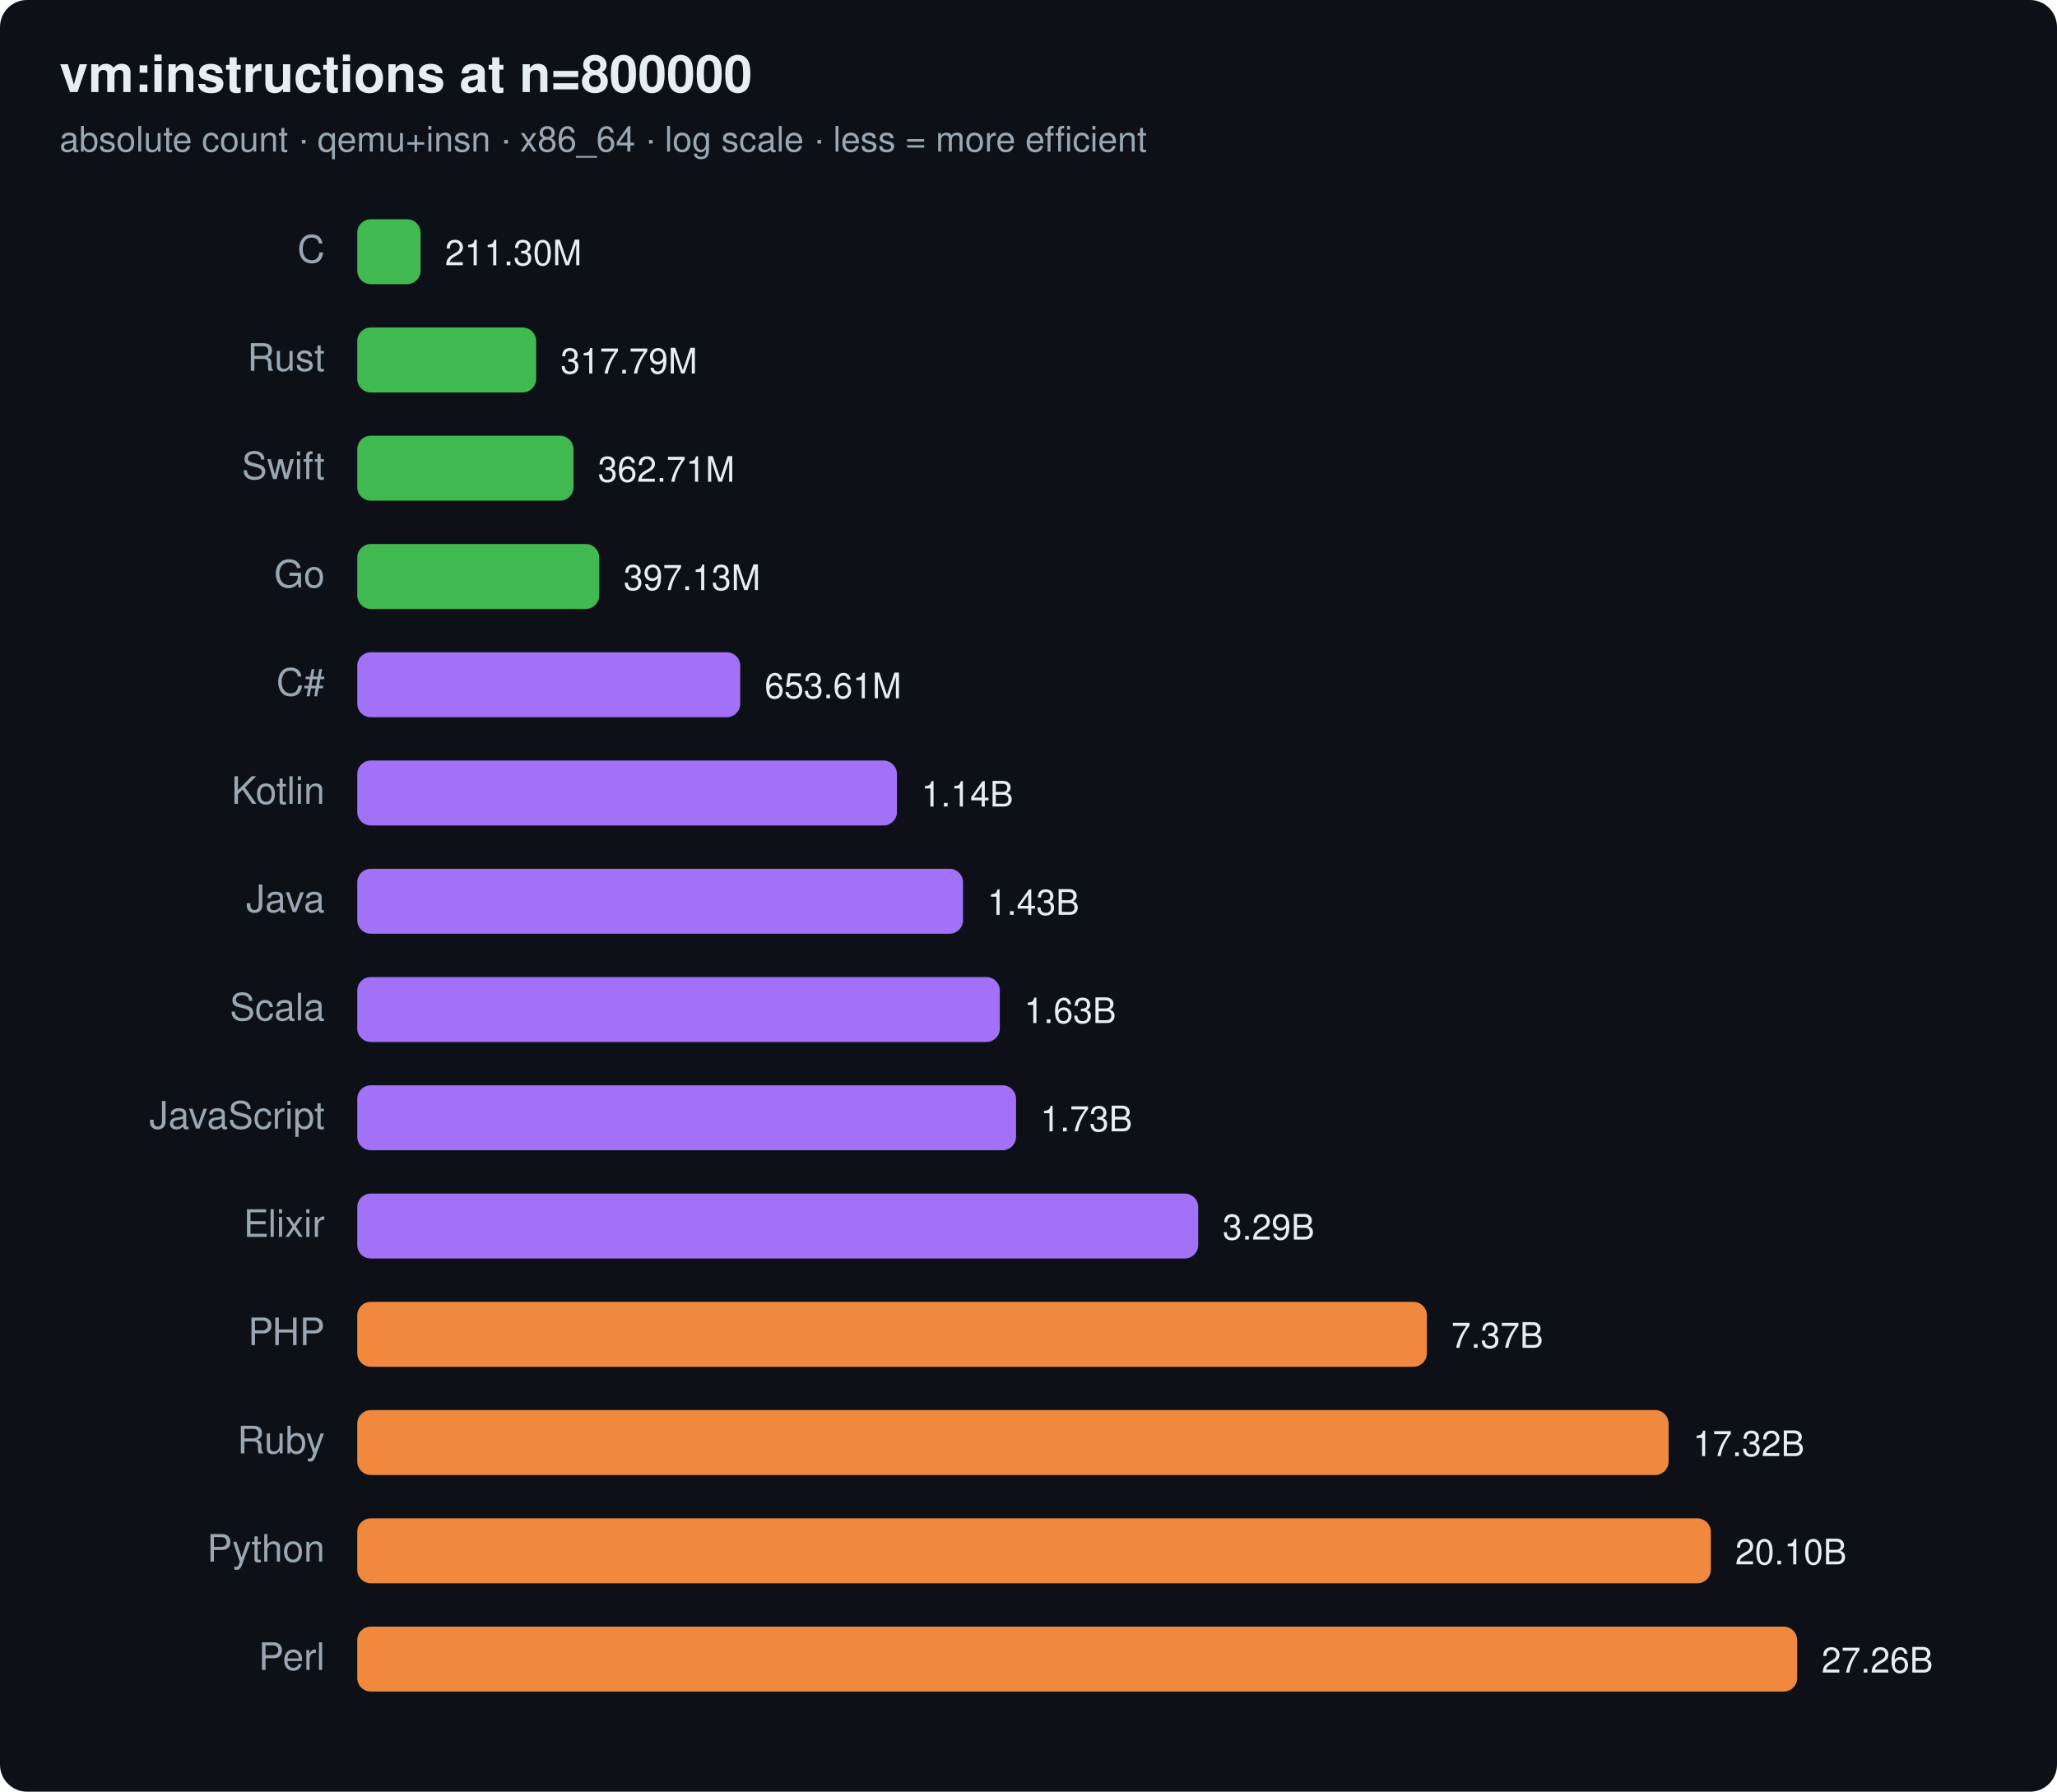
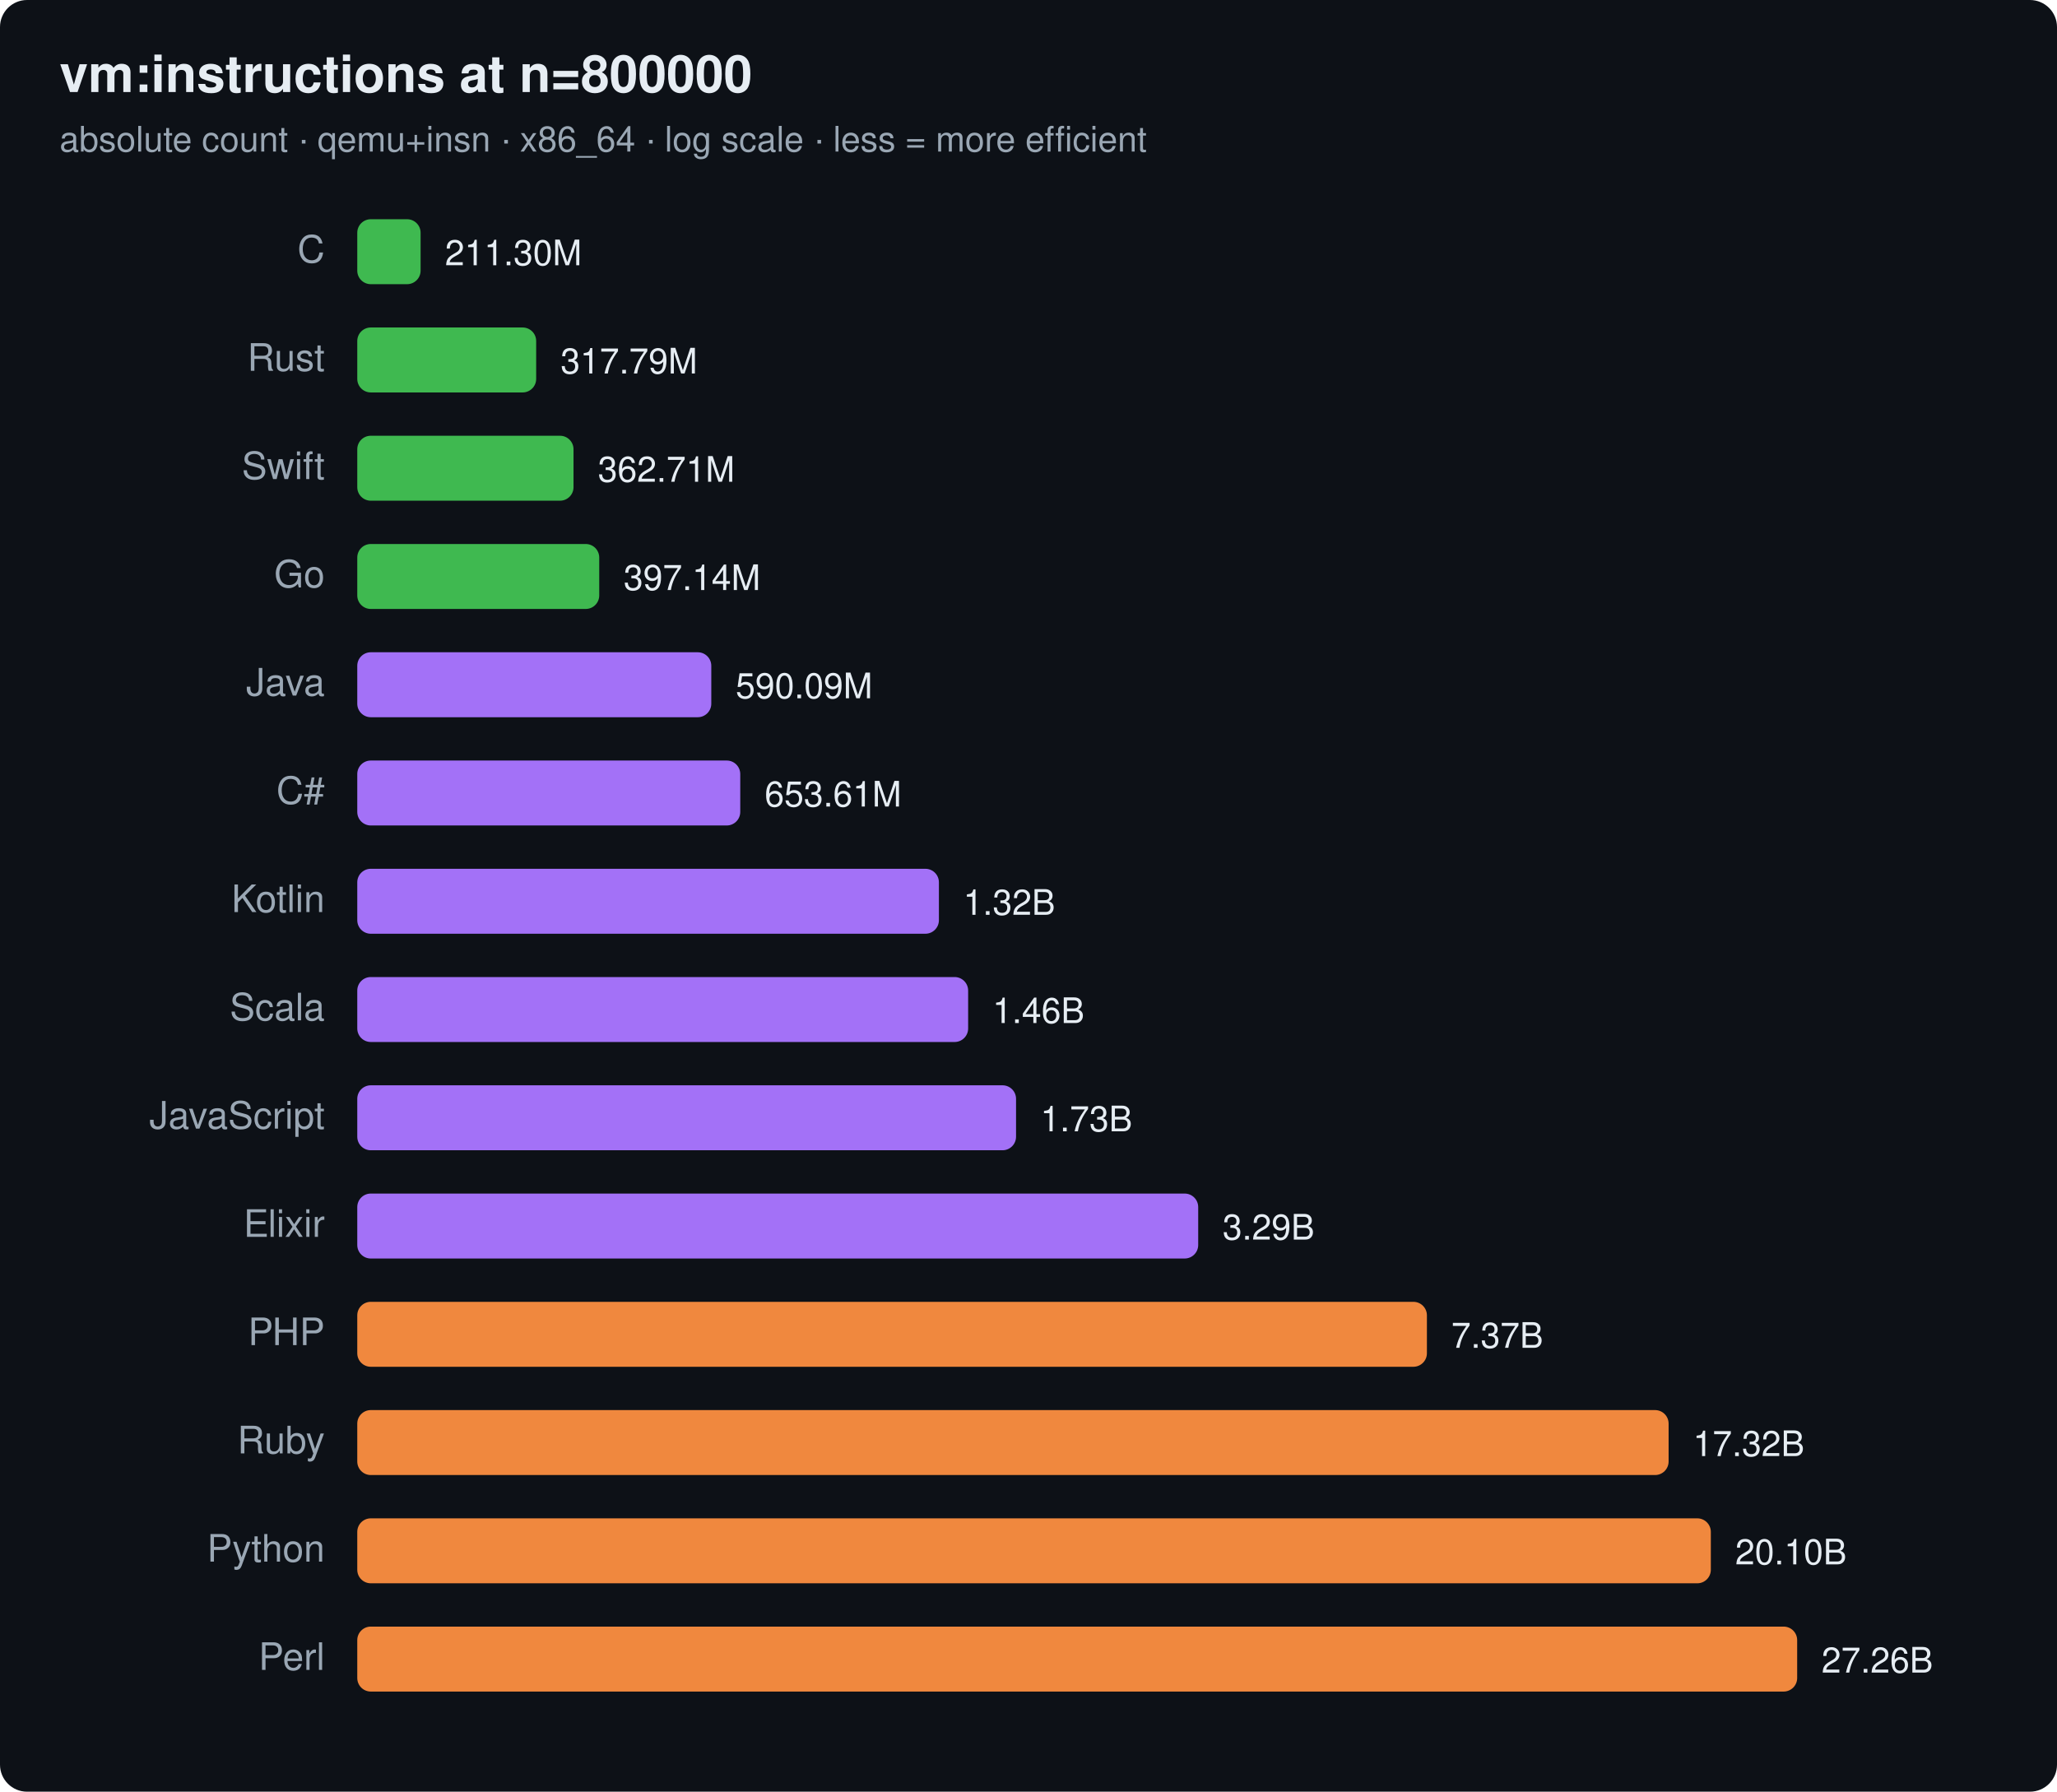
<svg xmlns="http://www.w3.org/2000/svg" width="760" height="662" viewBox="0 0 760 662" font-family="ui-sans-serif,system-ui,Segoe UI,Helvetica,Arial">
  <rect width="760" height="662" rx="10" fill="#0d1117" />
  <text x="22" y="34" font-size="19" font-weight="700" fill="#e6edf3">vm:instructions at n=800000</text>
  <text x="22" y="56" font-size="13" fill="#9aa7b4">absolute count · qemu+insn · x86_64 · log scale · less = more efficient</text>
  <text x="120" y="97" text-anchor="end" font-size="14" fill="#9aa7b4">C</text>
  <rect x="132" y="81" width="23.4" height="24" rx="5" fill="#3fb950" />
  <text x="164.4" y="98" font-size="13" fill="#e6edf3">211.30M</text>
  <text x="120" y="137" text-anchor="end" font-size="14" fill="#9aa7b4">Rust</text>
  <rect x="132" y="121" width="66.1" height="24" rx="5" fill="#3fb950" />
  <text x="207.1" y="138" font-size="13" fill="#e6edf3">317.79M</text>
  <text x="120" y="177" text-anchor="end" font-size="14" fill="#9aa7b4">Swift</text>
  <rect x="132" y="161" width="79.9" height="24" rx="5" fill="#3fb950" />
  <text x="220.9" y="178" font-size="13" fill="#e6edf3">362.71M</text>
  <text x="120" y="217" text-anchor="end" font-size="14" fill="#9aa7b4">Go</text>
  <rect x="132" y="201" width="89.4" height="24" rx="5" fill="#3fb950" />
-   <text x="230.4" y="218" font-size="13" fill="#e6edf3">397.13M</text>
-   <text x="120" y="257" text-anchor="end" font-size="14" fill="#9aa7b4">C#</text>
-   <rect x="132" y="241" width="141.5" height="24" rx="5" fill="#a371f7" />
-   <text x="282.5" y="258" font-size="13" fill="#e6edf3">653.61M</text>
-   <text x="120" y="297" text-anchor="end" font-size="14" fill="#9aa7b4">Kotlin</text>
-   <rect x="132" y="281" width="199.4" height="24" rx="5" fill="#a371f7" />
-   <text x="340.4" y="298" font-size="13" fill="#e6edf3">1.14B</text>
-   <text x="120" y="337" text-anchor="end" font-size="14" fill="#9aa7b4">Java</text>
-   <rect x="132" y="321" width="223.8" height="24" rx="5" fill="#a371f7" />
-   <text x="364.8" y="338" font-size="13" fill="#e6edf3">1.43B</text>
+   <text x="230.4" y="218" font-size="13" fill="#e6edf3">397.14M</text>
+   <text x="120" y="257" text-anchor="end" font-size="14" fill="#9aa7b4">Java</text>
+   <rect x="132" y="241" width="130.8" height="24" rx="5" fill="#a371f7" />
+   <text x="271.8" y="258" font-size="13" fill="#e6edf3">590.09M</text>
+   <text x="120" y="297" text-anchor="end" font-size="14" fill="#9aa7b4">C#</text>
+   <rect x="132" y="281" width="141.5" height="24" rx="5" fill="#a371f7" />
+   <text x="282.5" y="298" font-size="13" fill="#e6edf3">653.61M</text>
+   <text x="120" y="337" text-anchor="end" font-size="14" fill="#9aa7b4">Kotlin</text>
+   <rect x="132" y="321" width="214.9" height="24" rx="5" fill="#a371f7" />
+   <text x="355.9" y="338" font-size="13" fill="#e6edf3">1.32B</text>
  <text x="120" y="377" text-anchor="end" font-size="14" fill="#9aa7b4">Scala</text>
-   <rect x="132" y="361" width="237.4" height="24" rx="5" fill="#a371f7" />
-   <text x="378.4" y="378" font-size="13" fill="#e6edf3">1.63B</text>
+   <rect x="132" y="361" width="225.7" height="24" rx="5" fill="#a371f7" />
+   <text x="366.7" y="378" font-size="13" fill="#e6edf3">1.46B</text>
  <text x="120" y="417" text-anchor="end" font-size="14" fill="#9aa7b4">JavaScript</text>
  <rect x="132" y="401" width="243.4" height="24" rx="5" fill="#a371f7" />
  <text x="384.4" y="418" font-size="13" fill="#e6edf3">1.73B</text>
  <text x="120" y="457" text-anchor="end" font-size="14" fill="#9aa7b4">Elixir</text>
  <rect x="132" y="441" width="310.7" height="24" rx="5" fill="#a371f7" />
  <text x="451.7" y="458" font-size="13" fill="#e6edf3">3.29B</text>
  <text x="120" y="497" text-anchor="end" font-size="14" fill="#9aa7b4">PHP</text>
  <rect x="132" y="481" width="395.2" height="24" rx="5" fill="#f0883e" />
  <text x="536.2" y="498" font-size="13" fill="#e6edf3">7.37B</text>
  <text x="120" y="537" text-anchor="end" font-size="14" fill="#9aa7b4">Ruby</text>
  <rect x="132" y="521" width="484.5" height="24" rx="5" fill="#f0883e" />
  <text x="625.5" y="538" font-size="13" fill="#e6edf3">17.32B</text>
  <text x="120" y="577" text-anchor="end" font-size="14" fill="#9aa7b4">Python</text>
  <rect x="132" y="561" width="500.1" height="24" rx="5" fill="#f0883e" />
  <text x="641.1" y="578" font-size="13" fill="#e6edf3">20.10B</text>
  <text x="120" y="617" text-anchor="end" font-size="14" fill="#9aa7b4">Perl</text>
  <rect x="132" y="601" width="532.0" height="24" rx="5" fill="#f0883e" />
  <text x="673.0" y="618" font-size="13" fill="#e6edf3">27.26B</text>
</svg>
